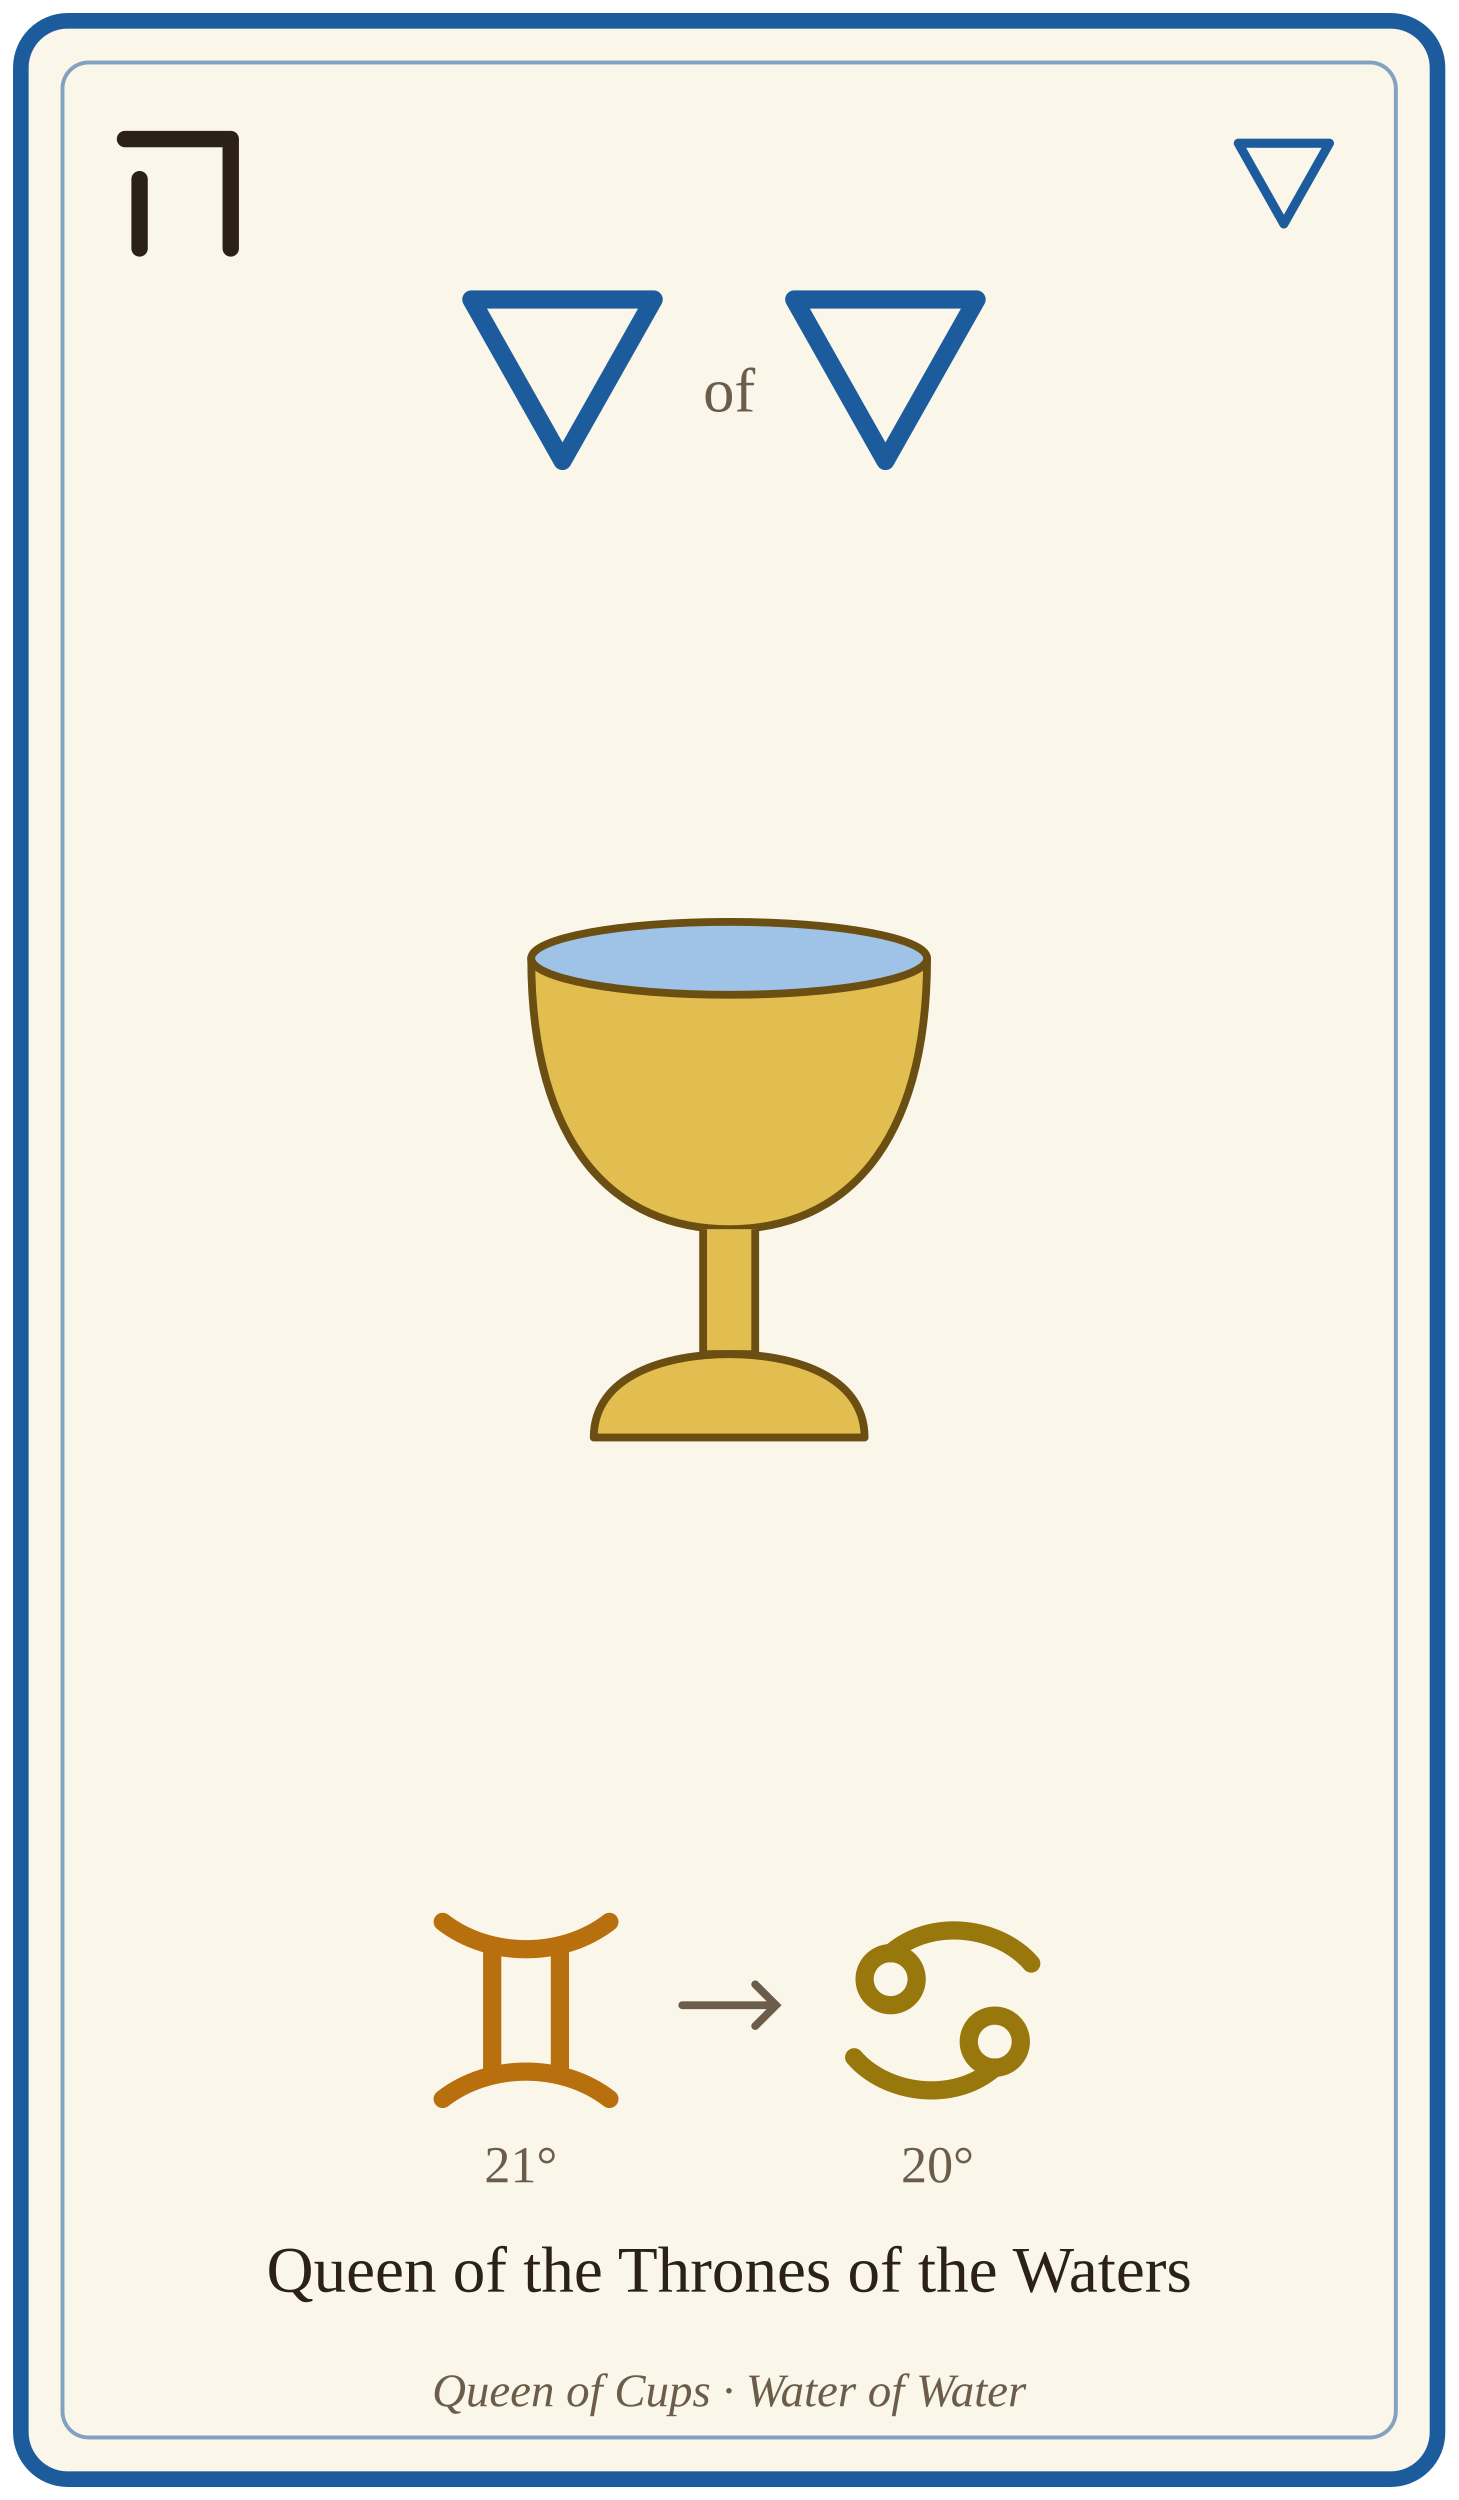
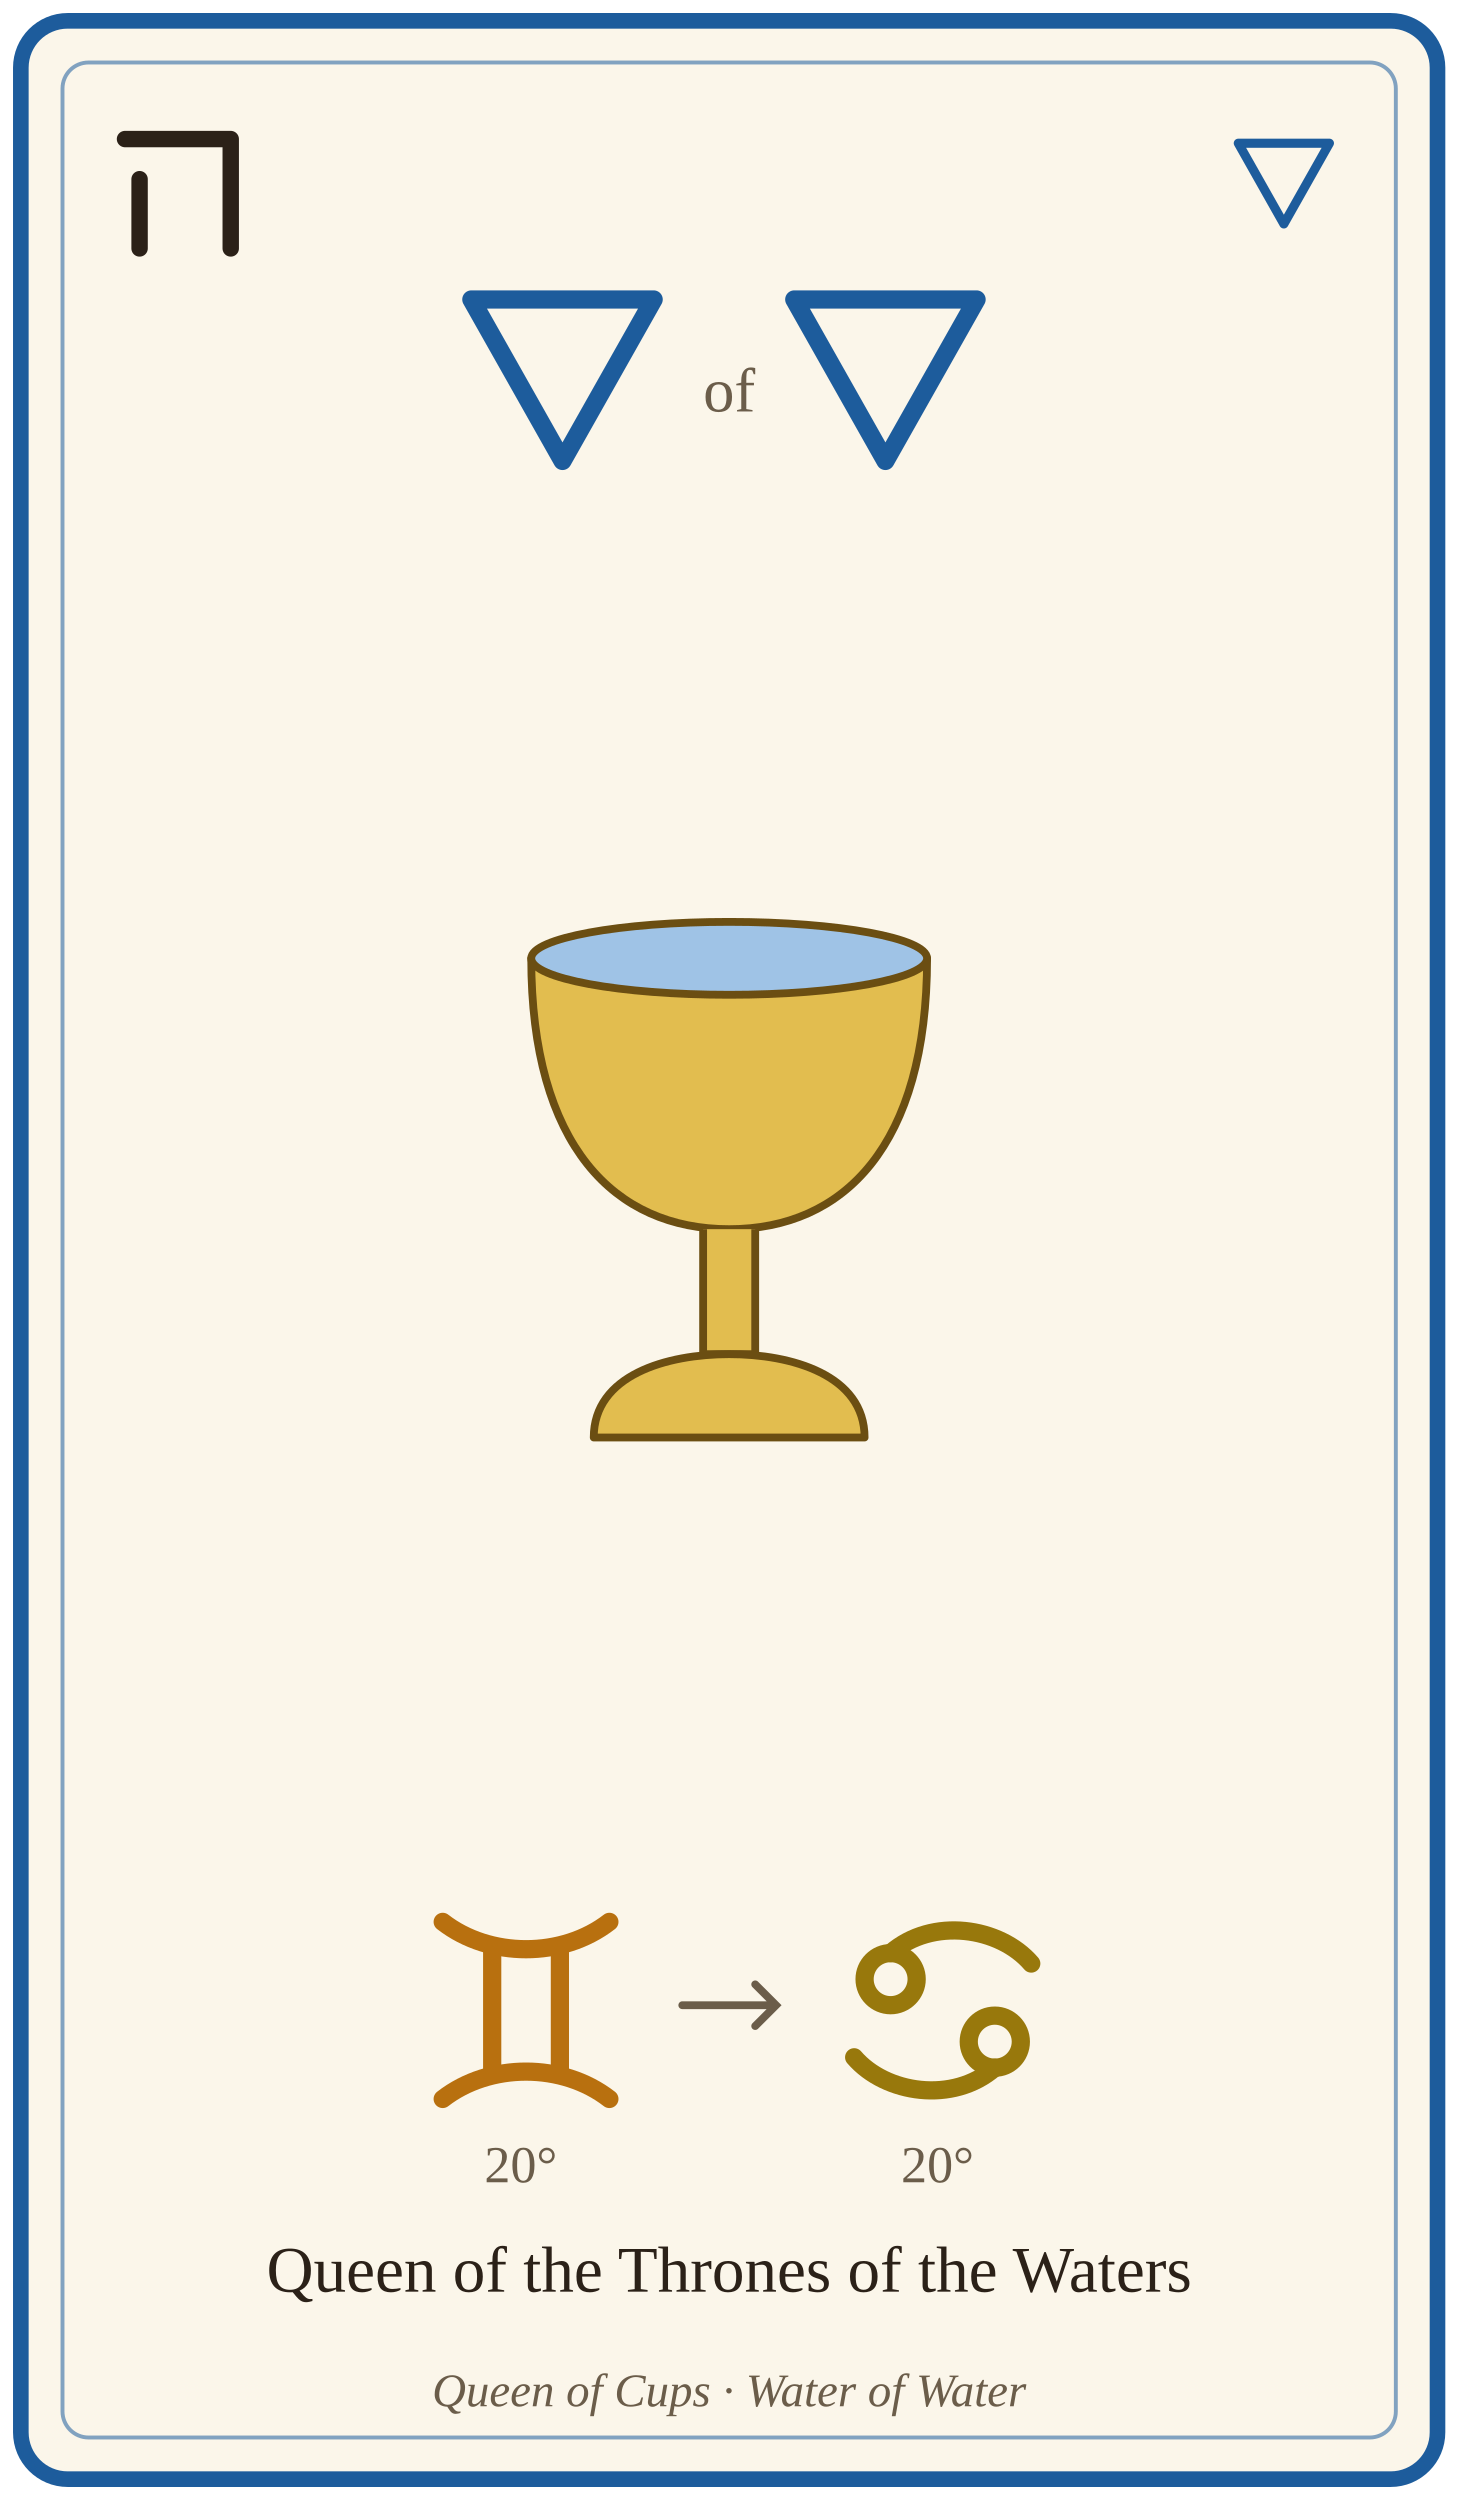
<svg xmlns="http://www.w3.org/2000/svg" viewBox="0 0 560 960" width="560" height="960" role="img" aria-labelledby="t d">
  <rect x="8" y="8" width="544" height="944" rx="18" fill="#fbf6ea" stroke="#1d5c9c" stroke-width="6" />
  <rect x="24" y="24" width="512" height="912" rx="10" fill="none" stroke="#1d5c9c" stroke-width="1.5" opacity=".55" />
  <g transform="translate(34 38) scale(0.7)" style="color:#2b2118" fill="none" stroke="currentColor" stroke-width="9" stroke-linecap="round" stroke-linejoin="round" data-glyph="hebrew-heh">
    <path d="M20 22 L78 22 L78 82" />
    <line x1="28" y1="44" x2="28" y2="82" />
  </g>
  <g transform="translate(468 44) scale(0.5)" style="color:#1d5c9c" fill="none" stroke="currentColor" stroke-width="7" stroke-linecap="round" stroke-linejoin="round" data-glyph="element-water">
    <path d="M15 22 L85 22 L50 84 Z" />
  </g>
  <g transform="translate(166 93) scale(1)" style="color:#1d5c9c" fill="none" stroke="currentColor" stroke-width="7" stroke-linecap="round" stroke-linejoin="round" data-glyph="element-water">
    <path d="M15 22 L85 22 L50 84 Z" />
  </g>
  <text x="280" y="158" font-size="24" text-anchor="middle" fill="#6b5d4a" font-family="Georgia, 'Times New Roman', serif">of</text>
  <g transform="translate(290 93) scale(1)" style="color:#1d5c9c" fill="none" stroke="currentColor" stroke-width="7" stroke-linecap="round" stroke-linejoin="round" data-glyph="element-water">
    <path d="M15 22 L85 22 L50 84 Z" />
  </g>
  <g transform="translate(280 460)">
    <g transform="scale(2)" stroke="#6b4e12" stroke-width="1.5" stroke-linejoin="round">
      <path d="M-38 -46 L38 -46 C38 -10 22 6 0 6 C-22 6 -38 -10 -38 -46 Z" fill="#e2bd4f" />
      <path d="M-5 6 L-5 30 L5 30 L5 6" fill="#e2bd4f" />
      <path d="M-26 46 C-26 34 -12 30 0 30 C12 30 26 34 26 46 Z" fill="#e2bd4f" />
      <ellipse cx="0" cy="-46" rx="38" ry="7" fill="#9fc3e6" />
    </g>
  </g>
  <g transform="translate(152 722) scale(1)" style="color:#b8700f" fill="none" stroke="currentColor" stroke-width="7" stroke-linecap="round" stroke-linejoin="round" data-glyph="sign-gemini">
    <line x1="37" y1="26" x2="37" y2="74" />
    <line x1="63" y1="26" x2="63" y2="74" />
    <path d="M18 16 C36 30 64 30 82 16" />
    <path d="M18 84 C36 70 64 70 82 84" />
  </g>
  <g transform="translate(312 722) scale(1)" style="color:#98780c" fill="none" stroke="currentColor" stroke-width="7" stroke-linecap="round" stroke-linejoin="round" data-glyph="sign-cancer">
    <circle cx="30" cy="38" r="10" />
    <path d="M30 28 C46 14 72 18 84 32" />
    <circle cx="70" cy="62" r="10" />
    <path d="M70 72 C54 86 28 82 16 68" />
  </g>
-   <text x="200" y="838" font-size="20" text-anchor="middle" fill="#6b5d4a" font-family="Georgia, 'Times New Roman', serif">21°</text>
+   <text x="200" y="838" font-size="20" text-anchor="middle" fill="#6b5d4a" font-family="Georgia, 'Times New Roman', serif">20°</text>
  <text x="360" y="838" font-size="20" text-anchor="middle" fill="#6b5d4a" font-family="Georgia, 'Times New Roman', serif">20°</text>
  <path d="M262 770 L298 770 M290 762 L298 770 L290 778" fill="none" stroke="#6b5d4a" stroke-width="3" stroke-linecap="round" />
  <text x="280" y="880" font-size="25" text-anchor="middle" fill="#2b2118" font-family="Georgia, 'Times New Roman', serif">Queen of the Thrones of the Waters</text>
  <text x="280" y="924" font-size="18" text-anchor="middle" fill="#6b5d4a" font-family="Georgia, 'Times New Roman', serif" font-style="italic">Queen of Cups · Water of Water</text>
</svg>
